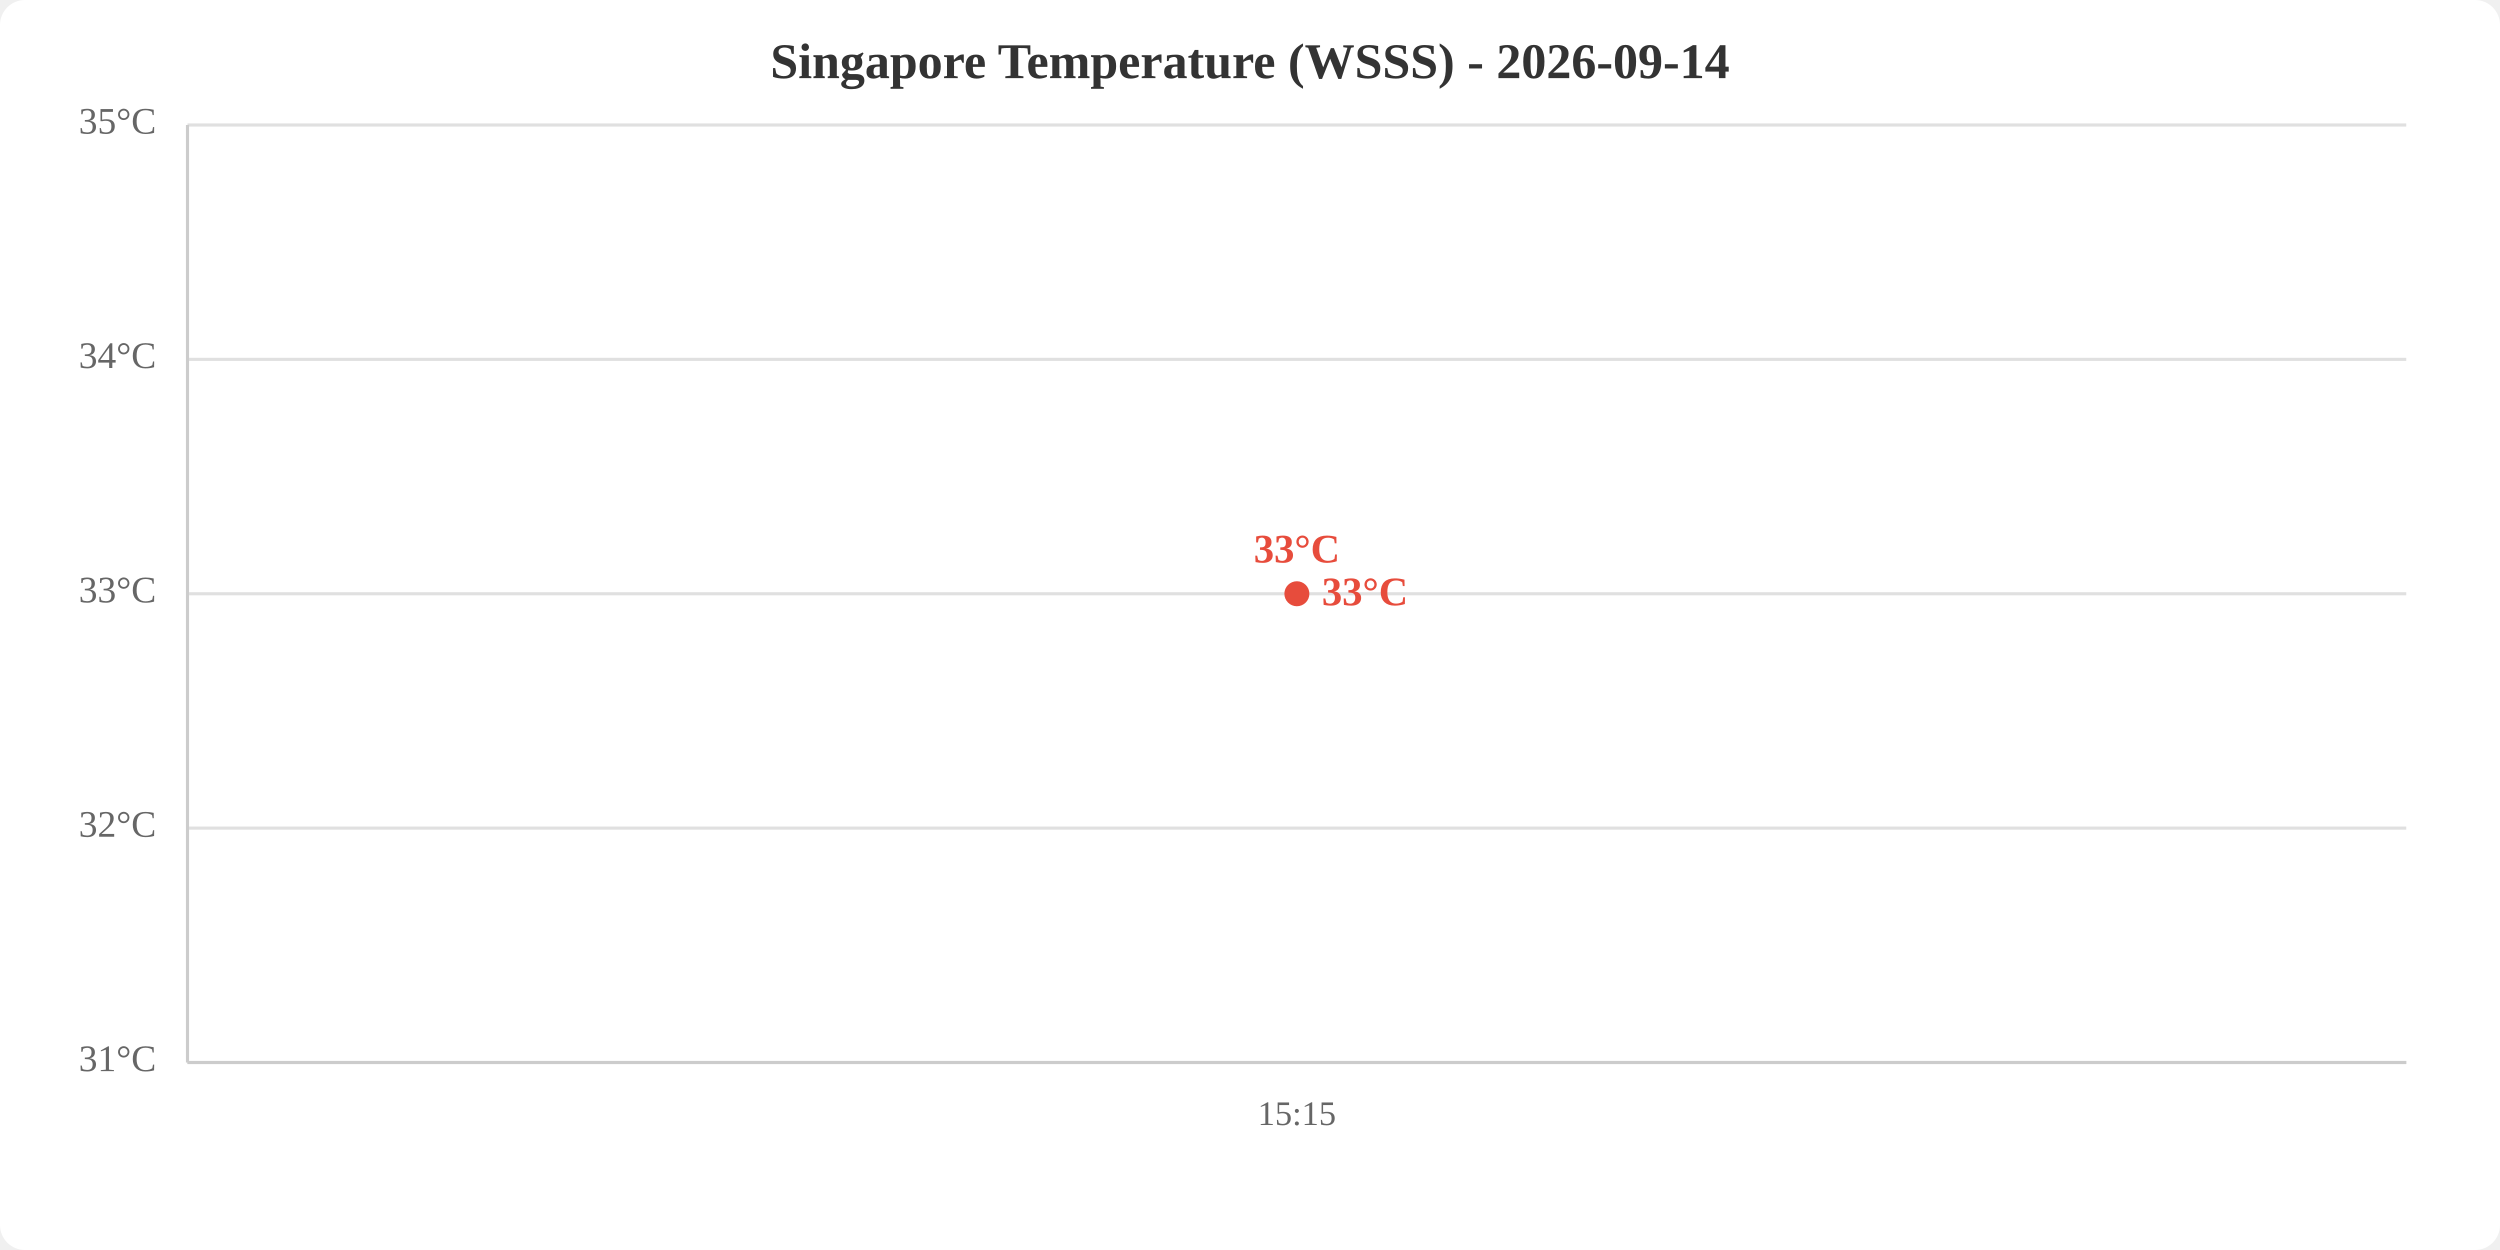
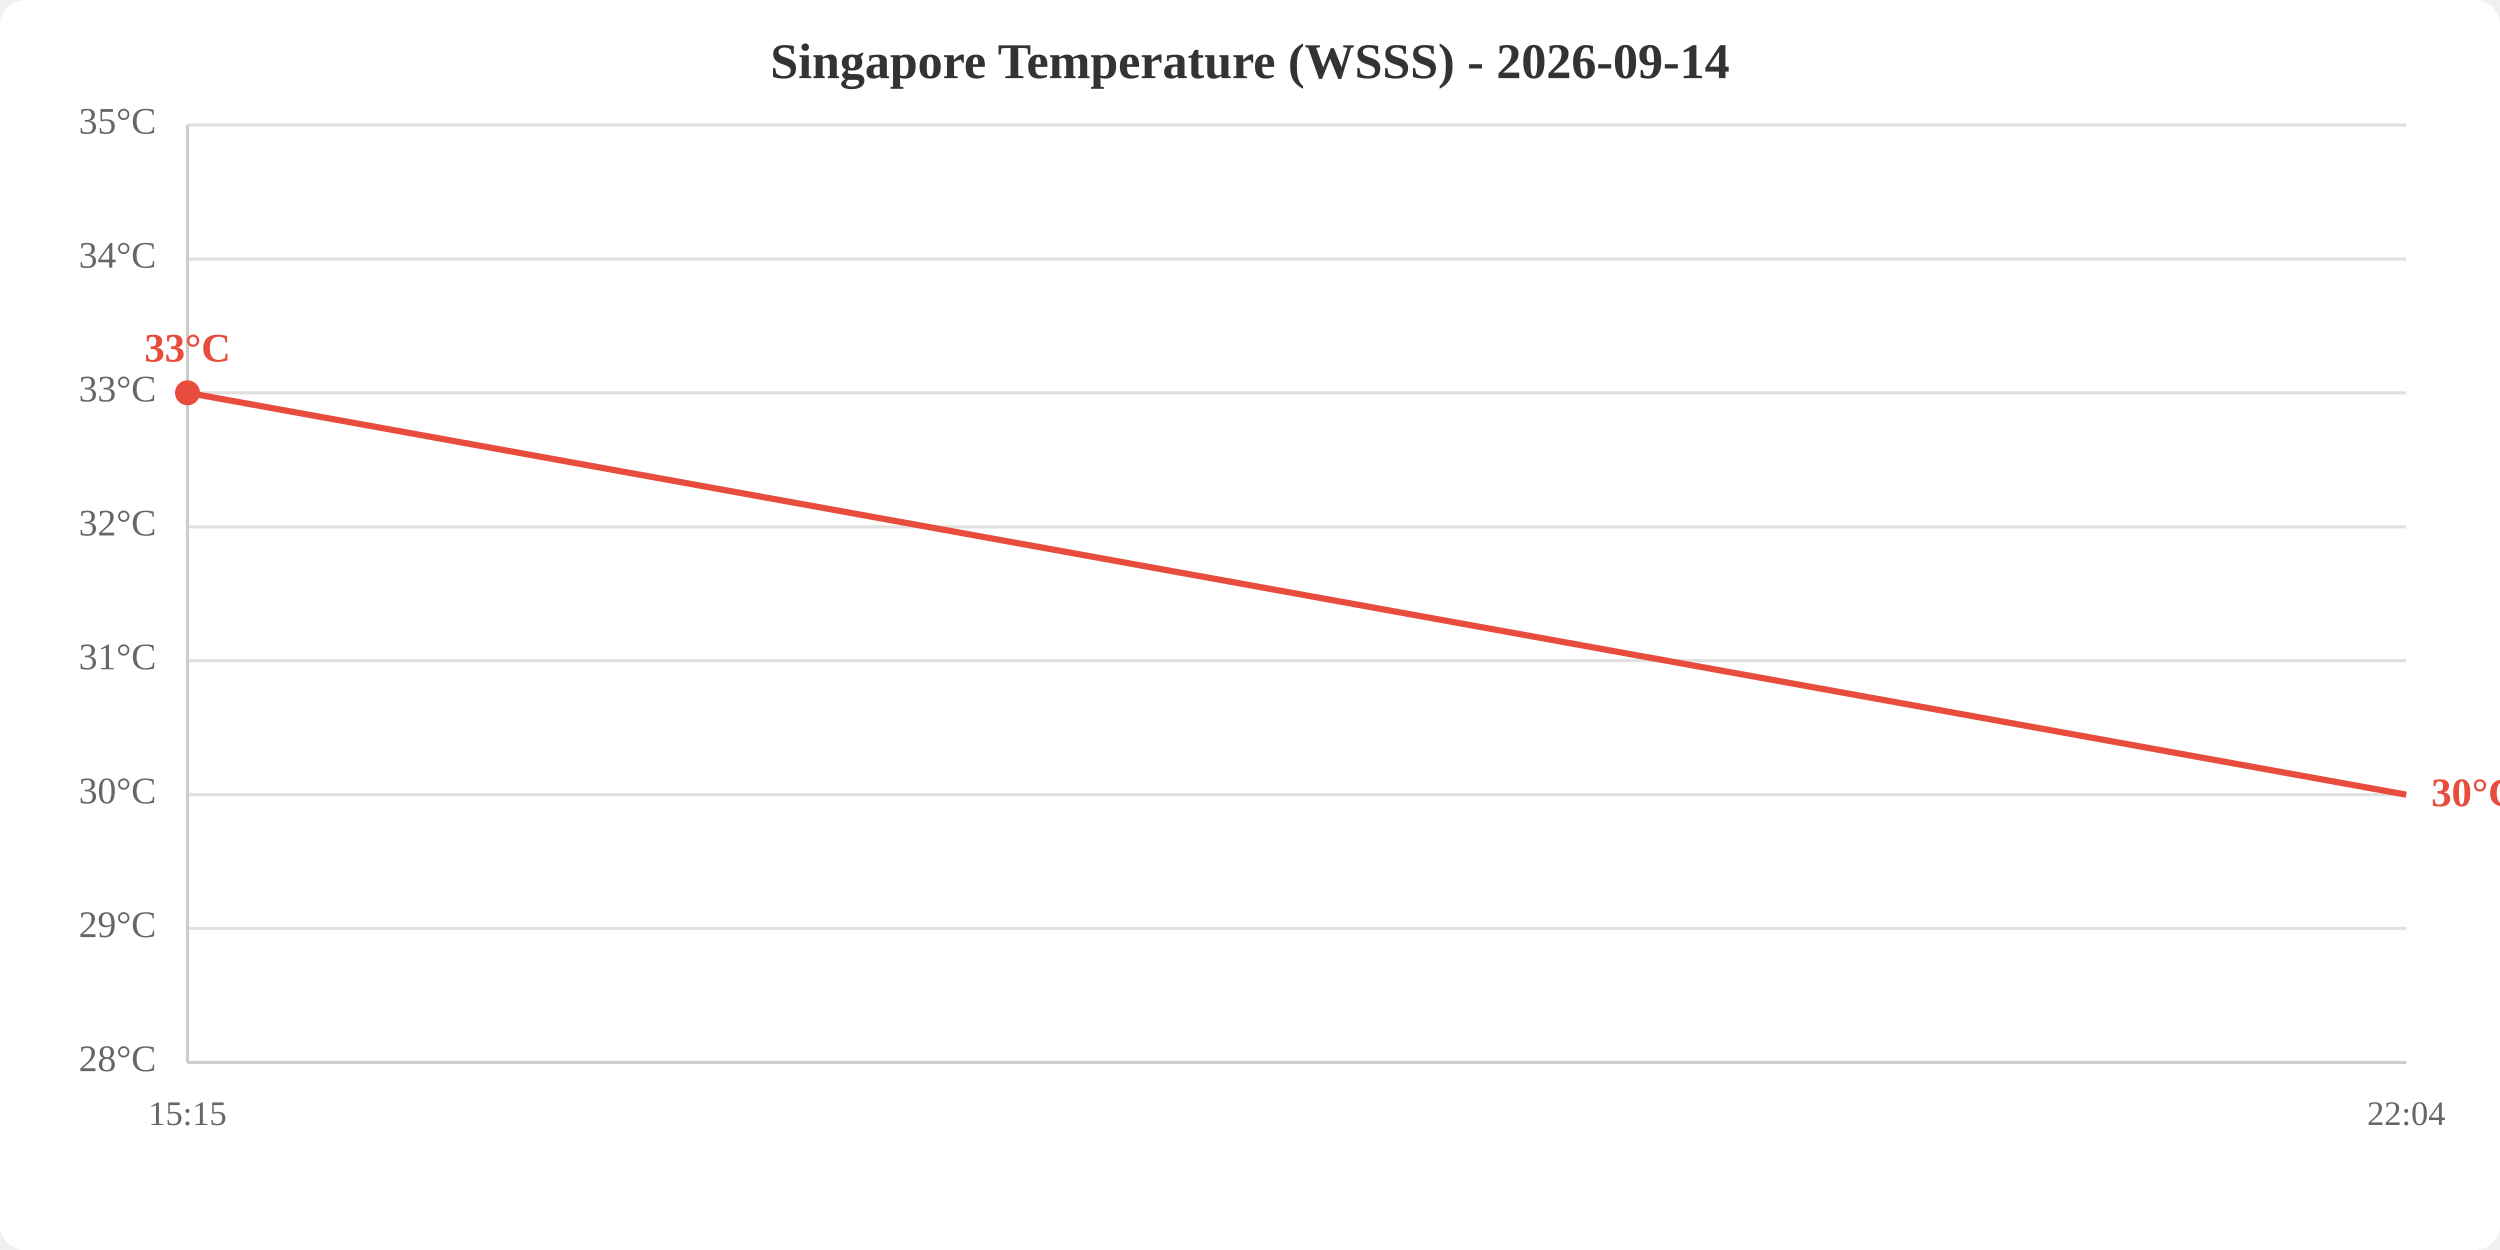
<svg xmlns="http://www.w3.org/2000/svg" viewBox="0 0 800 400" width="800" height="400">
  <rect width="800" height="400" fill="white" rx="8" />
  <text x="400.0" y="25" text-anchor="middle" font-size="16" font-weight="bold" fill="#333">Singapore Temperature (WSSS) - 2026-09-14</text>
  <line x1="60" y1="340.0" x2="770" y2="340.0" stroke="#e0e0e0" stroke-width="1" />
-   <line x1="60" y1="265.0" x2="770" y2="265.0" stroke="#e0e0e0" stroke-width="1" />
-   <line x1="60" y1="190.0" x2="770" y2="190.0" stroke="#e0e0e0" stroke-width="1" />
-   <line x1="60" y1="115.0" x2="770" y2="115.0" stroke="#e0e0e0" stroke-width="1" />
+   <line x1="60" y1="297.1" x2="770" y2="297.1" stroke="#e0e0e0" stroke-width="1" />
+   <line x1="60" y1="254.3" x2="770" y2="254.3" stroke="#e0e0e0" stroke-width="1" />
+   <line x1="60" y1="211.4" x2="770" y2="211.4" stroke="#e0e0e0" stroke-width="1" />
+   <line x1="60" y1="168.6" x2="770" y2="168.6" stroke="#e0e0e0" stroke-width="1" />
+   <line x1="60" y1="125.7" x2="770" y2="125.7" stroke="#e0e0e0" stroke-width="1" />
+   <line x1="60" y1="82.9" x2="770" y2="82.9" stroke="#e0e0e0" stroke-width="1" />
  <line x1="60" y1="40.0" x2="770" y2="40.0" stroke="#e0e0e0" stroke-width="1" />
-   <text x="50" y="340.0" text-anchor="end" dominant-baseline="middle" fill="#666" font-size="12">31°C</text>
-   <text x="50" y="265.0" text-anchor="end" dominant-baseline="middle" fill="#666" font-size="12">32°C</text>
-   <text x="50" y="190.0" text-anchor="end" dominant-baseline="middle" fill="#666" font-size="12">33°C</text>
-   <text x="50" y="115.0" text-anchor="end" dominant-baseline="middle" fill="#666" font-size="12">34°C</text>
+   <text x="50" y="340.0" text-anchor="end" dominant-baseline="middle" fill="#666" font-size="12">28°C</text>
+   <text x="50" y="297.1" text-anchor="end" dominant-baseline="middle" fill="#666" font-size="12">29°C</text>
+   <text x="50" y="254.3" text-anchor="end" dominant-baseline="middle" fill="#666" font-size="12">30°C</text>
+   <text x="50" y="211.4" text-anchor="end" dominant-baseline="middle" fill="#666" font-size="12">31°C</text>
+   <text x="50" y="168.6" text-anchor="end" dominant-baseline="middle" fill="#666" font-size="12">32°C</text>
+   <text x="50" y="125.7" text-anchor="end" dominant-baseline="middle" fill="#666" font-size="12">33°C</text>
+   <text x="50" y="82.9" text-anchor="end" dominant-baseline="middle" fill="#666" font-size="12">34°C</text>
  <text x="50" y="40.0" text-anchor="end" dominant-baseline="middle" fill="#666" font-size="12">35°C</text>
-   <text x="415.0" y="360" text-anchor="middle" fill="#666" font-size="11">15:15</text>
+   <text x="60.0" y="360" text-anchor="middle" fill="#666" font-size="11">15:15</text>
+   <text x="770.0" y="360" text-anchor="middle" fill="#666" font-size="11">22:04</text>
  <line x1="60" y1="40" x2="60" y2="340" stroke="#ccc" stroke-width="1" />
  <line x1="60" y1="340" x2="770" y2="340" stroke="#ccc" stroke-width="1" />
-   <polyline points="415.0,190.0" fill="none" stroke="#e74c3c" stroke-width="2" />
-   <circle cx="415.0" cy="190.0" r="4" fill="#e74c3c" />
-   <text x="415.0" y="180.0" text-anchor="middle" fill="#e74c3c" font-size="13" font-weight="bold">33°C</text>
-   <text x="423.0" y="190.0" fill="#e74c3c" font-size="13" font-weight="bold" dominant-baseline="middle">33°C</text>
+   <polyline points="60.0,125.7 770.0,254.3" fill="none" stroke="#e74c3c" stroke-width="2" />
+   <circle cx="60.0" cy="125.7" r="4" fill="#e74c3c" />
+   <text x="60.0" y="115.7" text-anchor="middle" fill="#e74c3c" font-size="13" font-weight="bold">33°C</text>
+   <text x="778.0" y="254.3" fill="#e74c3c" font-size="13" font-weight="bold" dominant-baseline="middle">30°C</text>
</svg>
